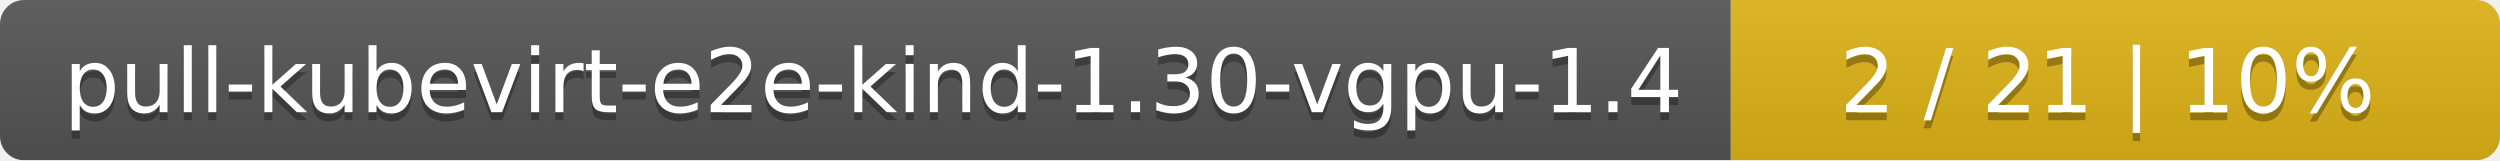
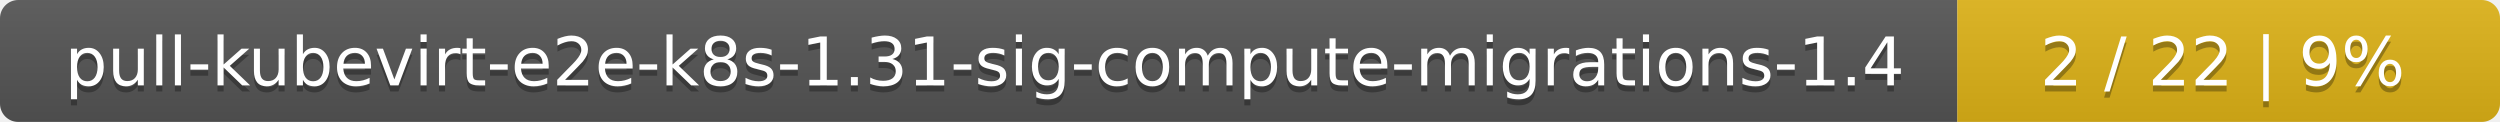
- <svg xmlns="http://www.w3.org/2000/svg" width="312" height="20">
+ <svg xmlns="http://www.w3.org/2000/svg" width="410" height="20">
  <linearGradient id="smooth" x2="0" y2="100%">
    <stop offset="0" stop-color="#bbb" stop-opacity=".1" />
    <stop offset="1" stop-opacity=".1" />
  </linearGradient>
  <mask id="round">
-     <rect width="312" height="20" rx="3" fill="#fff" />
+     <rect width="410" height="20" rx="3" fill="#fff" />
  </mask>
  <g mask="url(#round)">
-     <rect width="216" height="20" fill="#555" />
-     <rect x="216" width="96" height="20" fill="#dfb317" />
-     <rect width="312" height="20" fill="url(#smooth)" />
+     <rect width="321" height="20" fill="#555" />
+     <rect x="321" width="89" height="20" fill="#dfb317" />
+     <rect width="410" height="20" fill="url(#smooth)" />
  </g>
  <g fill="#fff" text-anchor="middle" font-family="DejaVu Sans,Verdana,Geneva,sans-serif" font-size="11">
-     <text x="109" y="15" fill="#010101" fill-opacity=".3">pull-kubevirt-e2e-kind-1.30-vgpu-1.4</text>
-     <text x="109" y="14">pull-kubevirt-e2e-kind-1.30-vgpu-1.4</text>
-     <text x="263" y="15" fill="#010101" fill-opacity=".3">2 / 21    |    10%</text>
-     <text x="263" y="14">2 / 21    |    10%</text>
+     <text x="161.5" y="15" fill="#010101" fill-opacity=".3">pull-kubevirt-e2e-k8s-1.31-sig-compute-migrations-1.4</text>
+     <text x="161.5" y="14">pull-kubevirt-e2e-k8s-1.31-sig-compute-migrations-1.4</text>
+     <text x="364.5" y="15" fill="#010101" fill-opacity=".3">2 / 22    |    9%</text>
+     <text x="364.5" y="14">2 / 22    |    9%</text>
  </g>
</svg>
